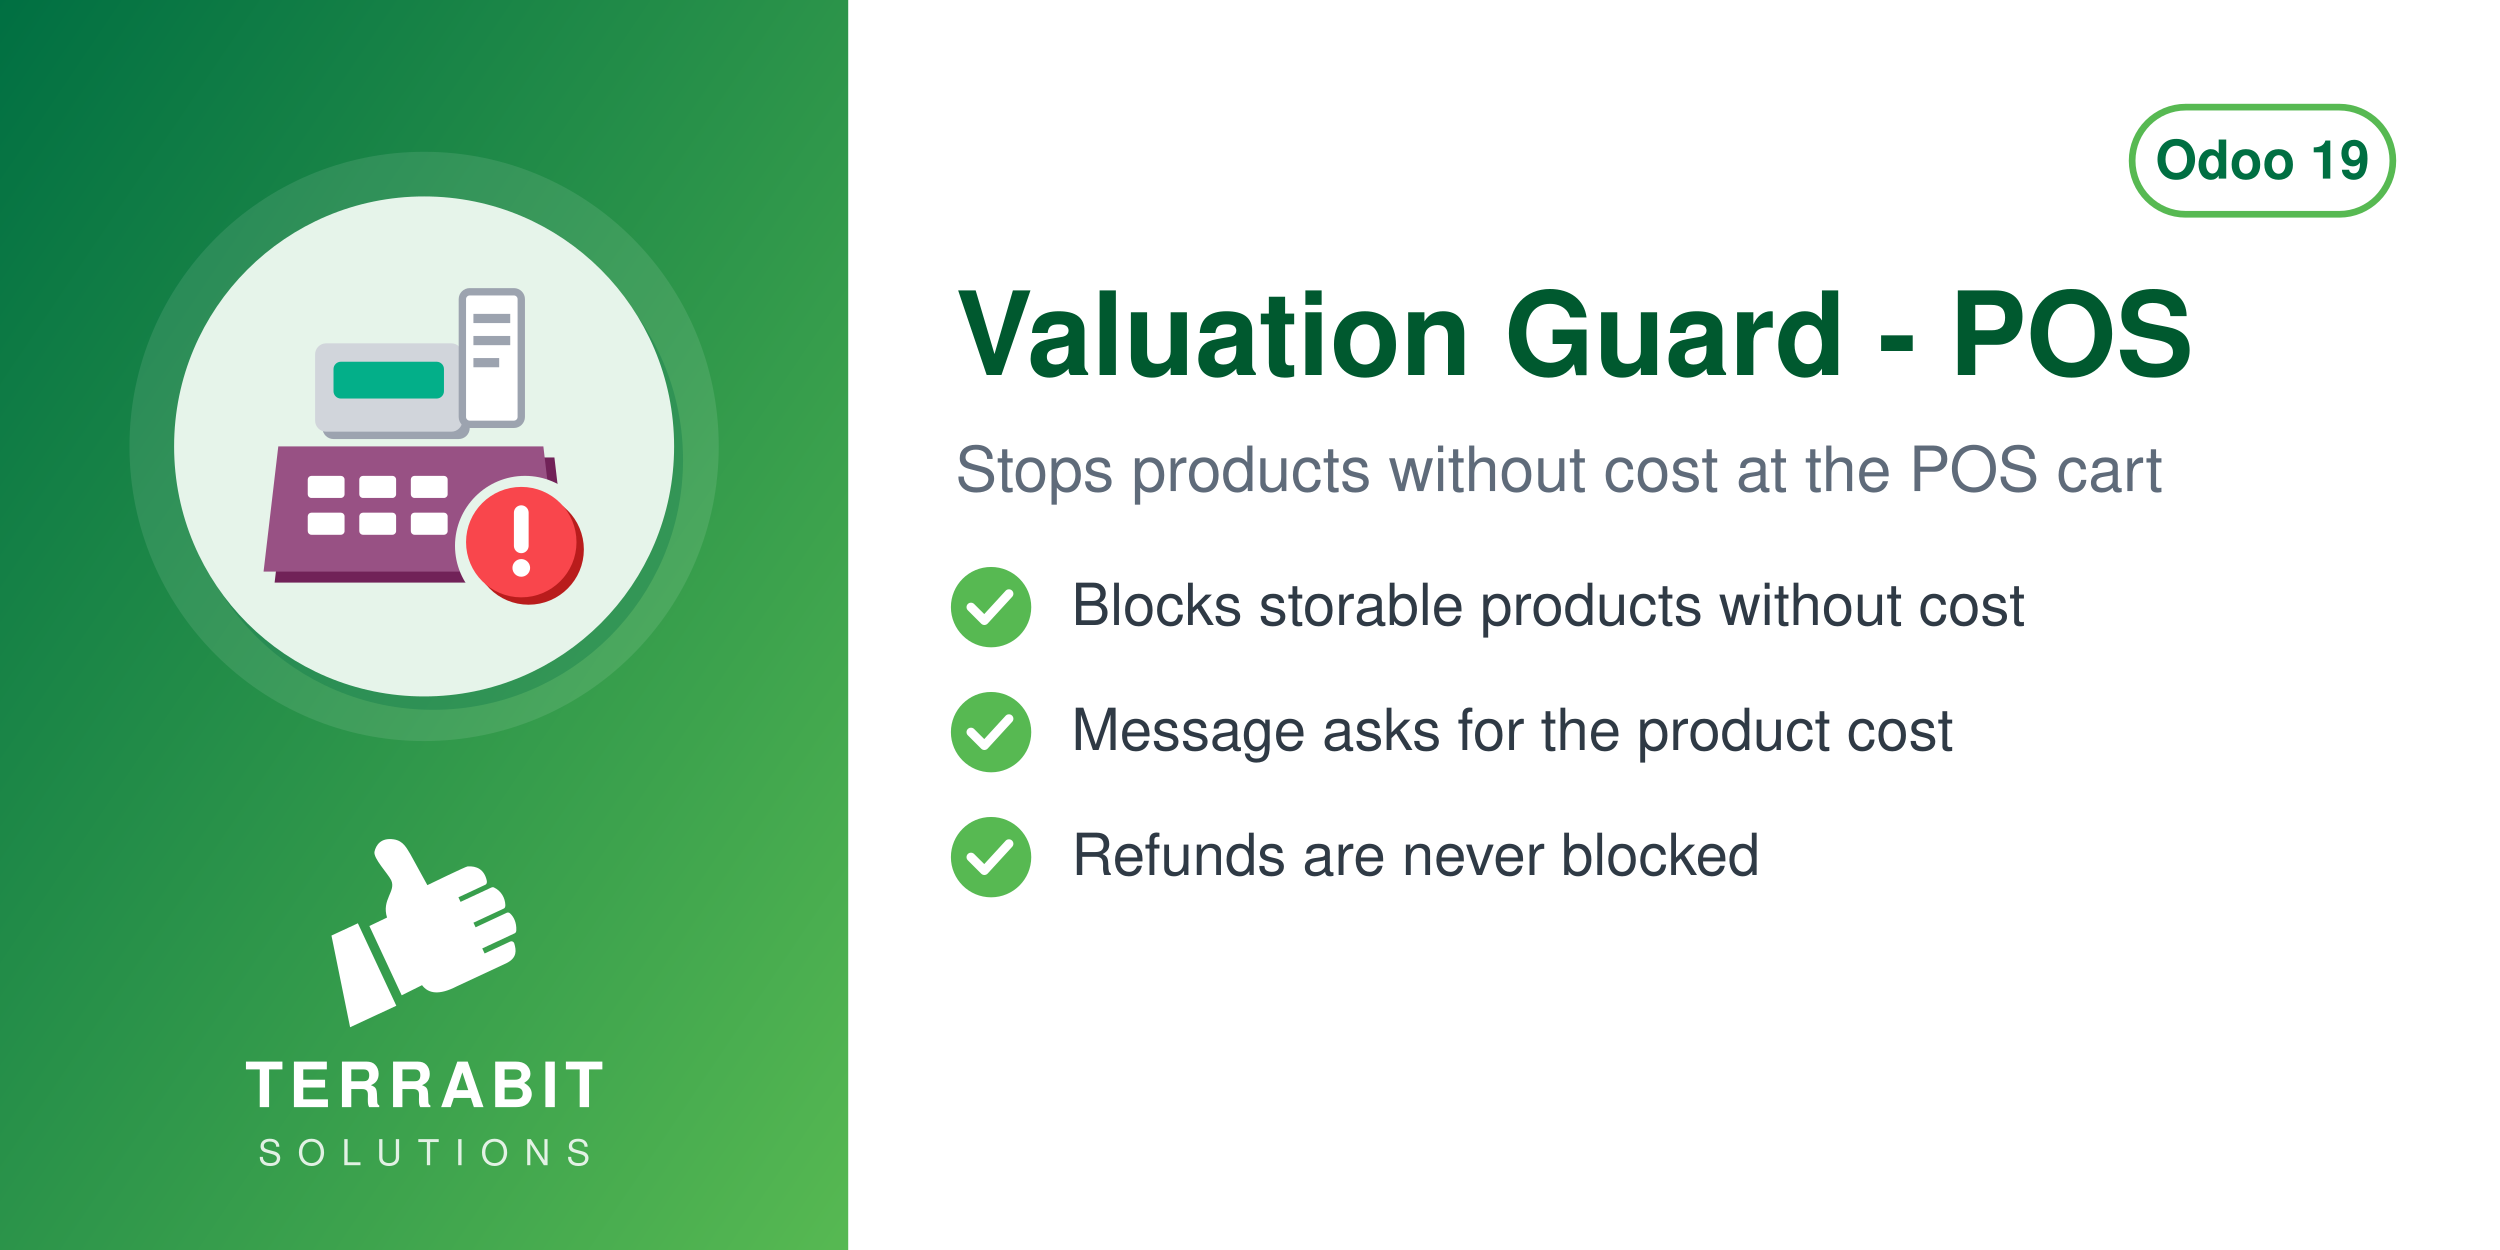
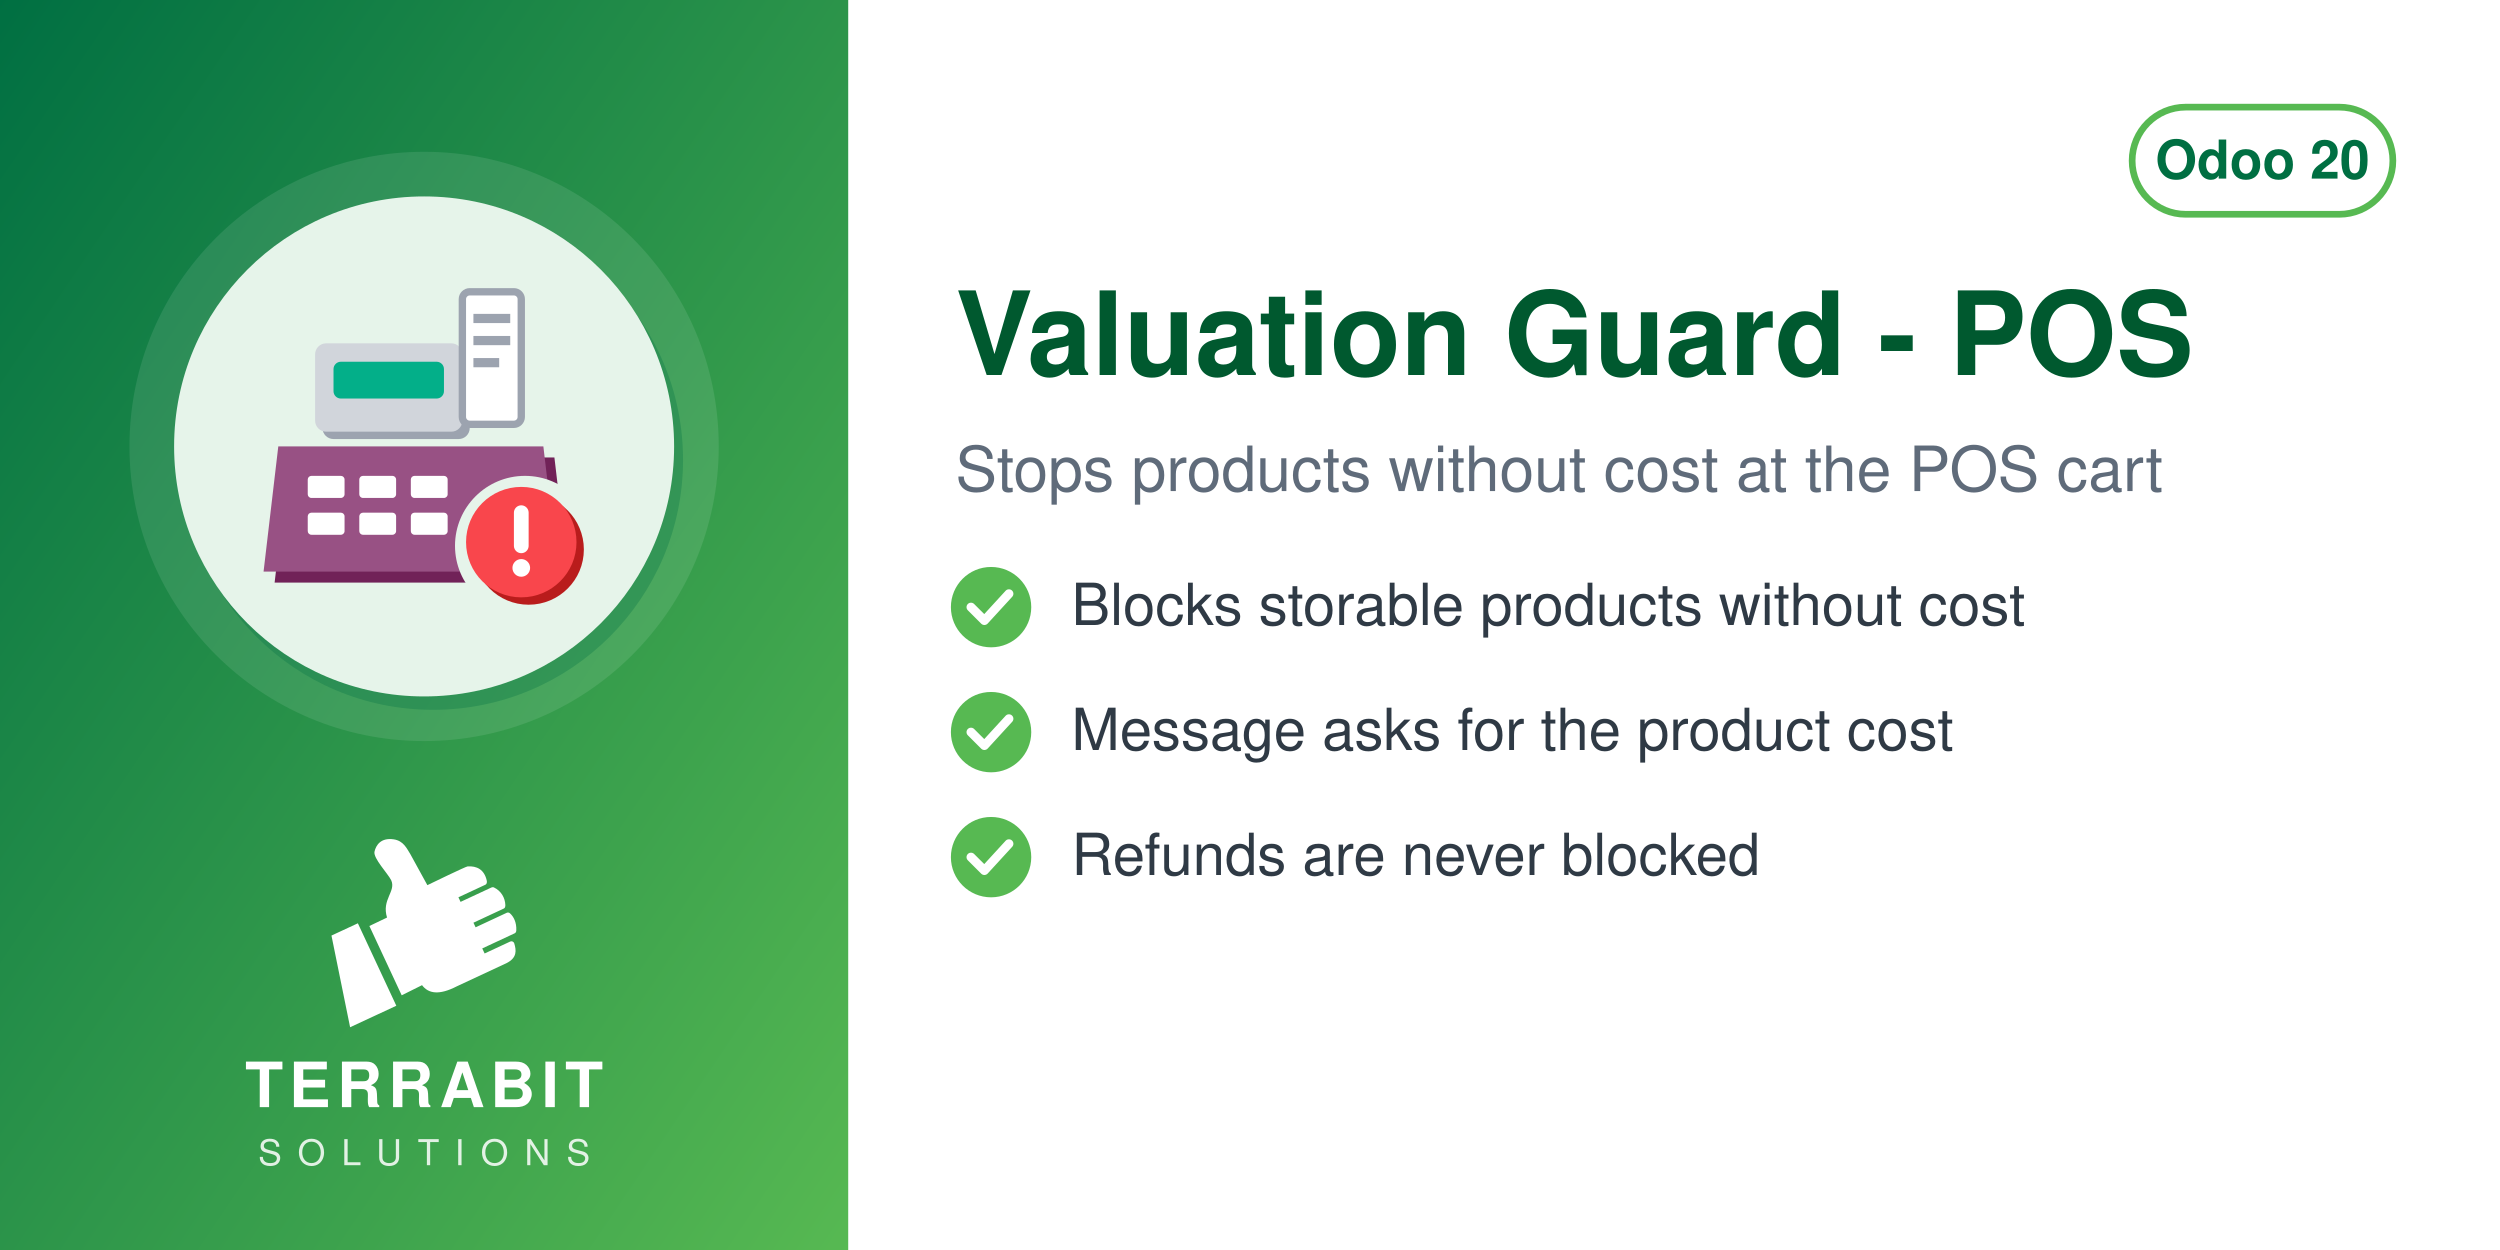
<svg xmlns="http://www.w3.org/2000/svg" width="560" height="280" viewBox="0 0 560 280">
  <defs>
    <linearGradient id="g" x1="0" y1="0" x2="1" y2="1">
      <stop offset="0" stop-color="#006F42" />
      <stop offset="1" stop-color="#57B952" />
    </linearGradient>
  </defs>
  <rect width="560" height="280" fill="#FFFFFF" />
  <rect width="190" height="280" fill="url(#g)" />
  <circle cx="95.0" cy="100" r="66" fill="white" opacity="0.10" />
  <circle cx="97.0" cy="103" r="56" fill="#006F42" opacity="0.30" />
  <circle cx="95.0" cy="100" r="56" fill="#E6F4EA" />
  <svg x="54.0" y="59.0" width="82" height="82" viewBox="0 0 100 100" preserveAspectRatio="xMidYMid meet">
    <g transform="translate(0.11,-0.29) scale(1.0057)">
      <defs>
        <mask id="mi-cut" maskUnits="userSpaceOnUse" x="-20" y="-20" width="140" height="140">
          <rect x="-20" y="-20" width="140" height="140" fill="#fff" />
          <circle cx="77" cy="77" r="19" fill="#000" />
        </mask>
      </defs>
      <g mask="url(#mi-cut)">
        <g transform="translate(3,3)" fill="#712258">
          <path d="M10,50 h72 l4,34 h-80z" />
        </g>
        <g fill="#985184">
          <path d="M10,50 h72 l4,34 h-80z" />
        </g>
        <g transform="translate(2,2)" fill="#9CA3AF">
          <rect x="20" y="22" width="40" height="24" rx="3" />
        </g>
        <g fill="#D1D5DB">
          <rect x="20" y="22" width="40" height="24" rx="3" />
        </g>
        <rect x="25" y="27" width="30" height="10" rx="2" fill="#03AF89" />
        <rect x="60" y="8" width="16" height="36" rx="2" fill="#FFFFFF" stroke="#9CA3AF" stroke-width="2" />
        <g fill="#9CA3AF">
          <rect x="63" y="14" width="10" height="2.5" />
          <rect x="63" y="20" width="10" height="2.5" />
          <rect x="63" y="26" width="7" height="2.5" />
        </g>
        <g fill="#FFFFFF">
          <rect x="18" y="58" width="10" height="6" rx="1" />
          <rect x="32" y="58" width="10" height="6" rx="1" />
          <rect x="46" y="58" width="10" height="6" rx="1" />
          <rect x="18" y="68" width="10" height="6" rx="1" />
          <rect x="32" y="68" width="10" height="6" rx="1" />
          <rect x="46" y="68" width="10" height="6" rx="1" />
        </g>
      </g>
      <circle cx="78" cy="78" r="15" fill="#B91C1C" />
      <circle cx="76" cy="76" r="15" fill="#F9464C" />
      <path d="M76,68 v9" fill="none" stroke="#FFFFFF" stroke-width="4" stroke-linecap="round" stroke-linejoin="round" />
      <circle cx="76" cy="83" r="2.4" fill="#FFFFFF" />
    </g>
  </svg>
  <svg x="72.0" y="186" width="46" height="46" viewBox="4045 2535 3400 3400" preserveAspectRatio="xMidYMid meet">
    <path fill="#FFFFFF" d="M4648.32 4073.59l636.59 1365.17 -765.09 355.96 -308.63 -1517.87 437.13 -203.26zm725.61 1192.32l336.75 -167.88c105.65,140.85 282.69,170.72 576.82,18.8l819.92 -382.33c181.4,-90.13 164.26,-214.57 130.07,-328.43 -4.28,-14.25 -13.68,-24.81 -27.34,-30.7 -13.67,-5.89 -27.61,-5.11 -41.09,1.18l-422.32 196.93 -39.04 -83.72 538.07 -250.91c16.64,-7.76 24.7,-27.69 25.58,-46.04 6.48,-134.33 -44.36,-230.89 -105.84,-285.23 -15.2,-13.44 -35.71,-15.59 -54.12,-7l-513.92 239.64 -35.6 -76.34 506.31 -236.1c17.69,-8.25 22.52,-36.93 21.83,-56.45 -4.1,-117.31 -67.62,-232.74 -187.72,-290.66 -13.94,-6.72 -28.64,-6.36 -42.69,0.19l-511.21 238.38 -35.37 -75.86 448.98 -209.36c20.44,-9.53 25.81,-42.28 21.02,-64.32 -41.02,-189.07 -167.92,-247.8 -318.14,-237.87 -29.39,1.94 -589.86,273.16 -665.95,310.54l-281.84 -513.57c-59.06,-93.13 -112.7,-221.7 -276.47,-245.13 -211.24,-30.22 -291.56,94.38 -316.89,203.13 -25.32,108.75 223.84,365.99 276.05,473.69 85.52,184.27 -161.86,318.11 -68.41,617.99l-292.54 139.94 535.09 1147.51z" />
  </svg>
  <text x="95.0" y="248" text-anchor="middle" font-family="Helvetica,Arial,sans-serif" font-size="14" font-weight="800" letter-spacing="1.4" fill="white">TERRABIT</text>
  <text x="95.0" y="261" text-anchor="middle" font-family="Helvetica,Arial,sans-serif" font-size="8" font-weight="500" letter-spacing="3.6" fill="white" opacity="0.85">SOLUTIONS</text>
  <g>
    <rect x="477.6" y="24" width="58.4" height="24" rx="12" fill="none" stroke="#57B952" stroke-width="1.5" />
-     <text x="506.8" y="40" text-anchor="middle" font-family="Helvetica,Arial,sans-serif" font-size="12" font-weight="700" fill="#006F42">Odoo 19</text>
+     <text x="506.8" y="40" text-anchor="middle" font-family="Helvetica,Arial,sans-serif" font-size="12" font-weight="700" fill="#006F42">Odoo 20</text>
  </g>
  <text x="214" y="84" font-family="Helvetica,Arial,sans-serif" font-size="26" font-weight="700" fill="#00592F">Valuation Guard - POS</text>
  <text x="214" y="110" font-family="Helvetica,Arial,sans-serif" font-size="14" fill="#5F6B7A">Stops products without cost at the POS cart</text>
  <circle cx="222" cy="136" r="9" fill="#57B952" />
  <path d="M217.5 136 l3 3 l5.5 -6" fill="none" stroke="white" stroke-width="2" stroke-linecap="round" stroke-linejoin="round" />
  <text x="240" y="140" font-family="Helvetica,Arial,sans-serif" font-size="13" fill="#2F3A45">Blocks storable products without cost</text>
  <circle cx="222" cy="164" r="9" fill="#57B952" />
  <path d="M217.5 164 l3 3 l5.5 -6" fill="none" stroke="white" stroke-width="2" stroke-linecap="round" stroke-linejoin="round" />
  <text x="240" y="168" font-family="Helvetica,Arial,sans-serif" font-size="13" fill="#2F3A45">Message asks for the product cost</text>
  <circle cx="222" cy="192" r="9" fill="#57B952" />
  <path d="M217.5 192 l3 3 l5.5 -6" fill="none" stroke="white" stroke-width="2" stroke-linecap="round" stroke-linejoin="round" />
  <text x="240" y="196" font-family="Helvetica,Arial,sans-serif" font-size="13" fill="#2F3A45">Refunds are never blocked</text>
</svg>
